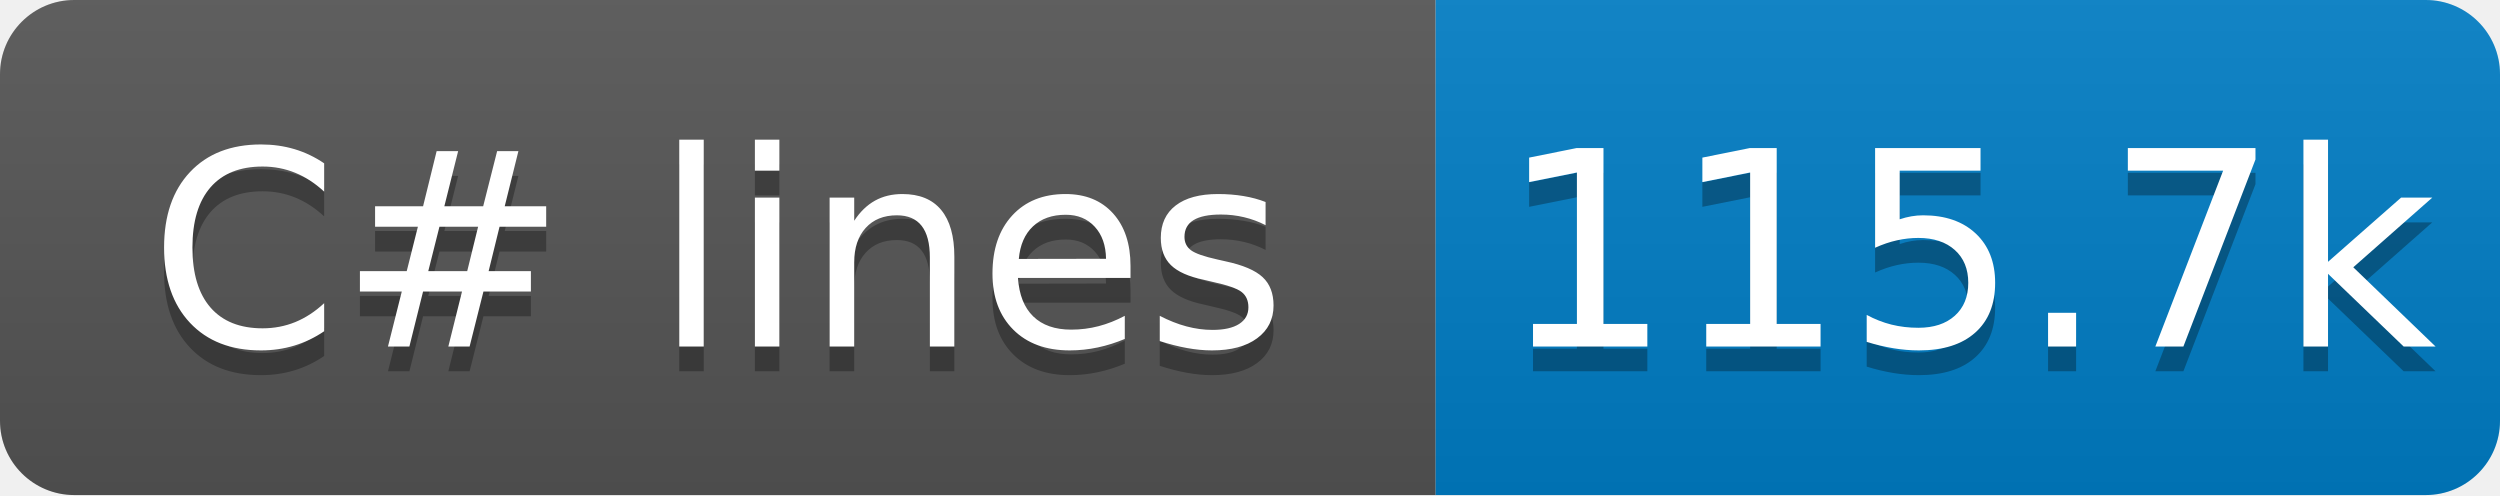
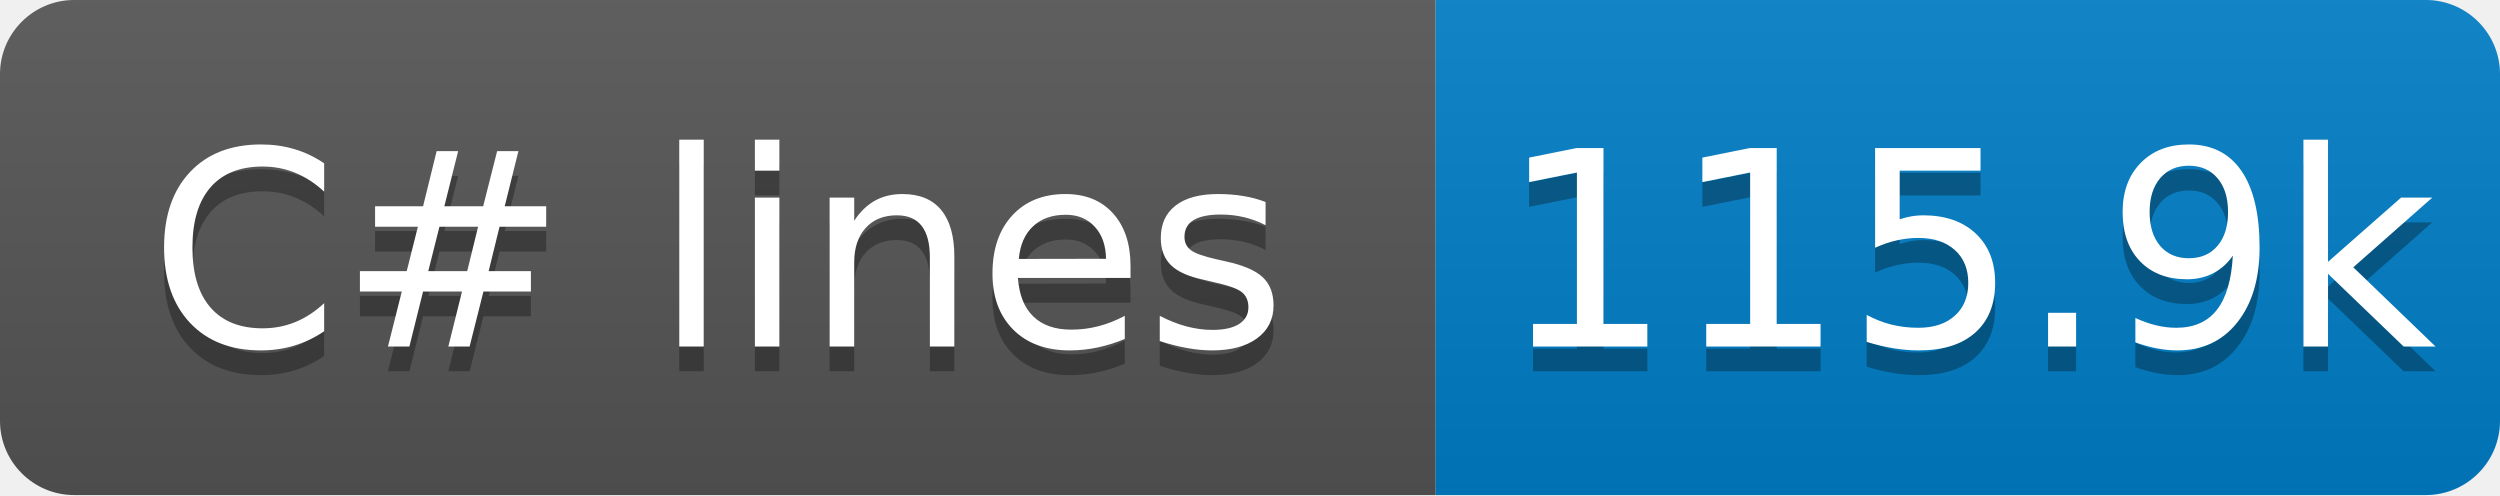
- <svg xmlns="http://www.w3.org/2000/svg" width="101" height="20" role="img" aria-label="C# lines: 115.7k">
+ <svg xmlns="http://www.w3.org/2000/svg" width="101" height="20" role="img" aria-label="C# lines: 115.9k">
  <linearGradient id="s" x2="0" y2="100%">
    <stop offset="0" stop-color="#bbb" stop-opacity=".1" />
    <stop offset="1" stop-opacity=".1" />
  </linearGradient>
  <clipPath id="r">
    <rect x="0" width="101" height="20" fill="#fff" rx="3" />
  </clipPath>
  <g clip-path="url(#r)">
    <rect x="0" width="58" height="20" fill="#555" />
    <rect x="58" width="43" height="20" fill="#007ec6" />
    <rect x="0" width="101" height="20" fill="url(#s)" />
  </g>
  <g fill="#fff" text-anchor="middle" font-family="Verdana,Geneva,DejaVu Sans,sans-serif" text-rendering="geometricPrecision" font-size="110">
    <text x="290" y="150" transform="scale(.1)" textLength="480" aria-hidden="true" fill="#010101" fill-opacity=".3">C# lines</text>
    <text x="290" y="140" transform="scale(.1)" textLength="480">C# lines</text>
-     <text x="795" y="150" transform="scale(.1)" textLength="330" aria-hidden="true" fill="#010101" fill-opacity=".3">115.7k</text>
-     <text x="795" y="140" transform="scale(.1)" textLength="330">115.7k</text>
+     <text x="795" y="150" transform="scale(.1)" textLength="330" aria-hidden="true" fill="#010101" fill-opacity=".3">115.9k</text>
+     <text x="795" y="140" transform="scale(.1)" textLength="330">115.9k</text>
  </g>
</svg>
